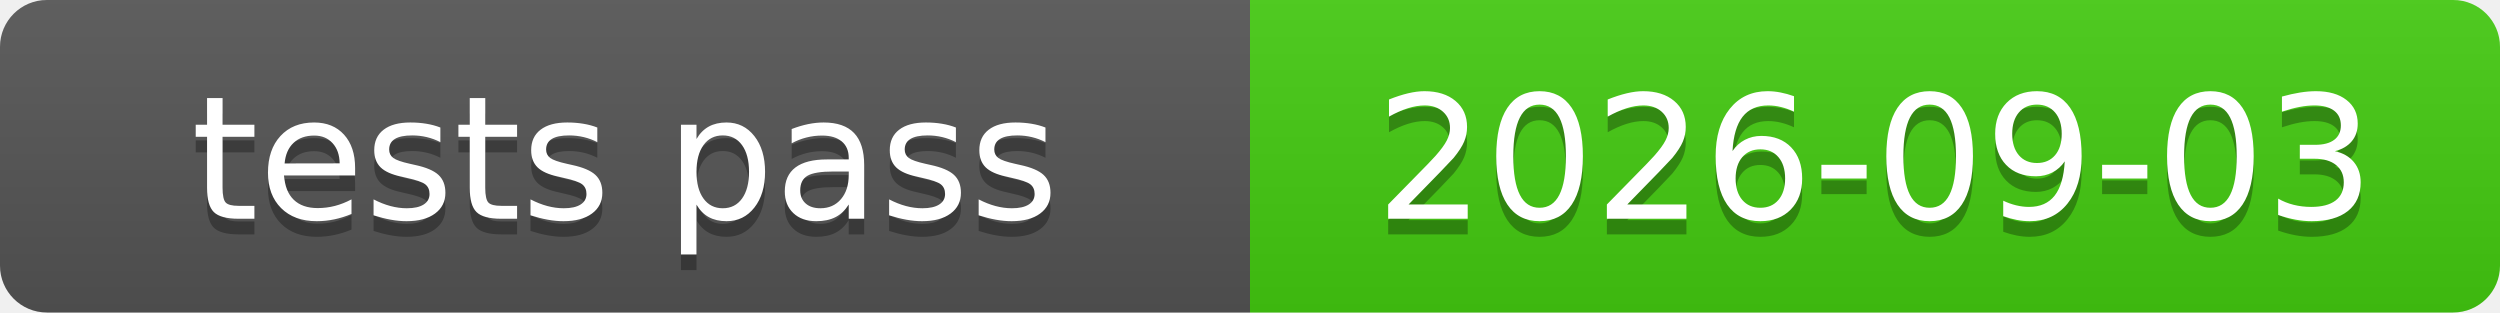
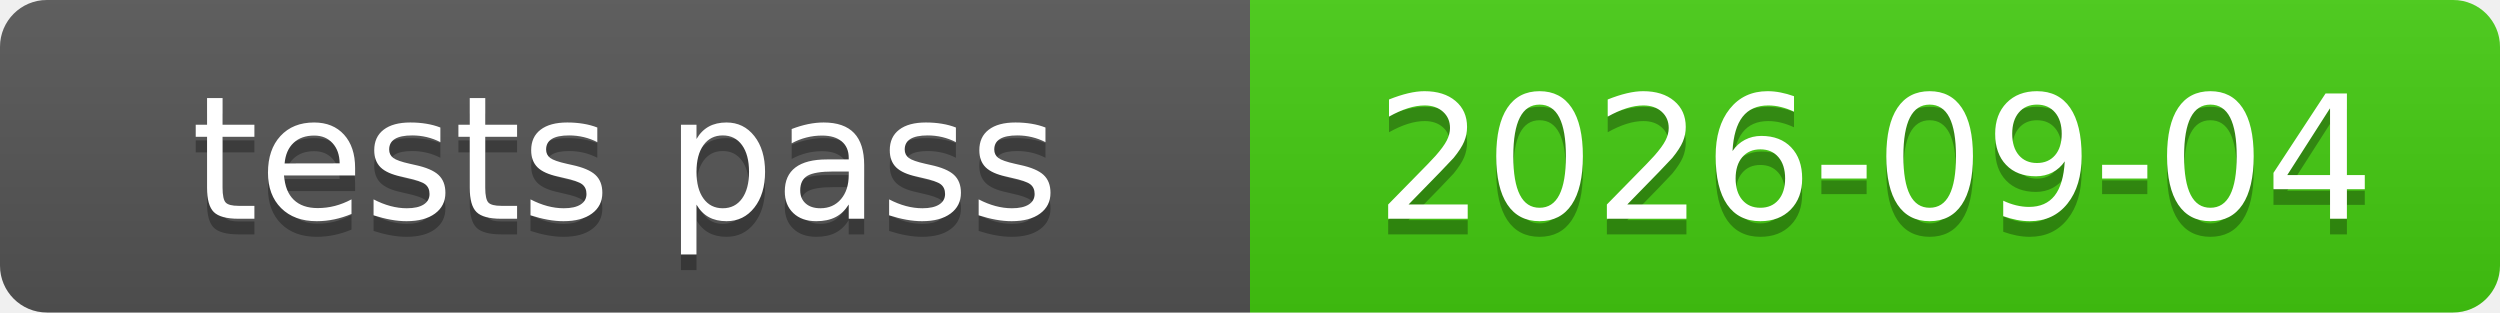
<svg xmlns="http://www.w3.org/2000/svg" xmlns:xlink="http://www.w3.org/1999/xlink" width="160" height="20" role="img">
-   <a target="_blank" xlink:href="https://github.com/symbolic-labs-pub/freedom-that-lasts/commit/6786476952e9123b87e99928e09fa25a61312d72">
+   <a target="_blank" xlink:href="https://github.com/symbolic-labs-pub/freedom-that-lasts/commit/bcadce5a033929ed6bef761f1f4126238c996905">
    <linearGradient id="s" x2="0" y2="100%">
      <stop offset="0" stop-color="#bbb" stop-opacity=".1" />
      <stop offset="1" stop-opacity=".1" />
    </linearGradient>
    <clipPath id="r">
      <rect width="160" height="20" rx="3" fill="#fff" />
    </clipPath>
    <g clip-path="url(#r)">
      <rect width="80" height="20" fill="#555" />
      <rect x="80" width="80" height="20" fill="#4c1" />
      <rect width="160" height="20" fill="url(#s)" />
    </g>
    <g fill="#fff" text-anchor="middle" font-family="Verdana,Geneva,DejaVu Sans,sans-serif" text-rendering="geometricPrecision" font-size="110">
      <text aria-hidden="true" x="400.0" y="150" fill="#010101" fill-opacity=".3" transform="scale(.1)" textLength="700">tests pass</text>
      <text x="400.0" y="140" transform="scale(.1)" fill="#fff" textLength="700">tests pass</text>
-       <text aria-hidden="true" x="1200.0" y="150" fill="#010101" fill-opacity=".3" transform="scale(.1)" textLength="700">2026-09-03</text>
-       <text x="1200.0" y="140" transform="scale(.1)" fill="#fff" textLength="700">2026-09-03</text>
+       <text aria-hidden="true" x="1200.0" y="150" fill="#010101" fill-opacity=".3" transform="scale(.1)" textLength="700">2026-09-04</text>
+       <text x="1200.0" y="140" transform="scale(.1)" fill="#fff" textLength="700">2026-09-04</text>
    </g>
  </a>
</svg>
